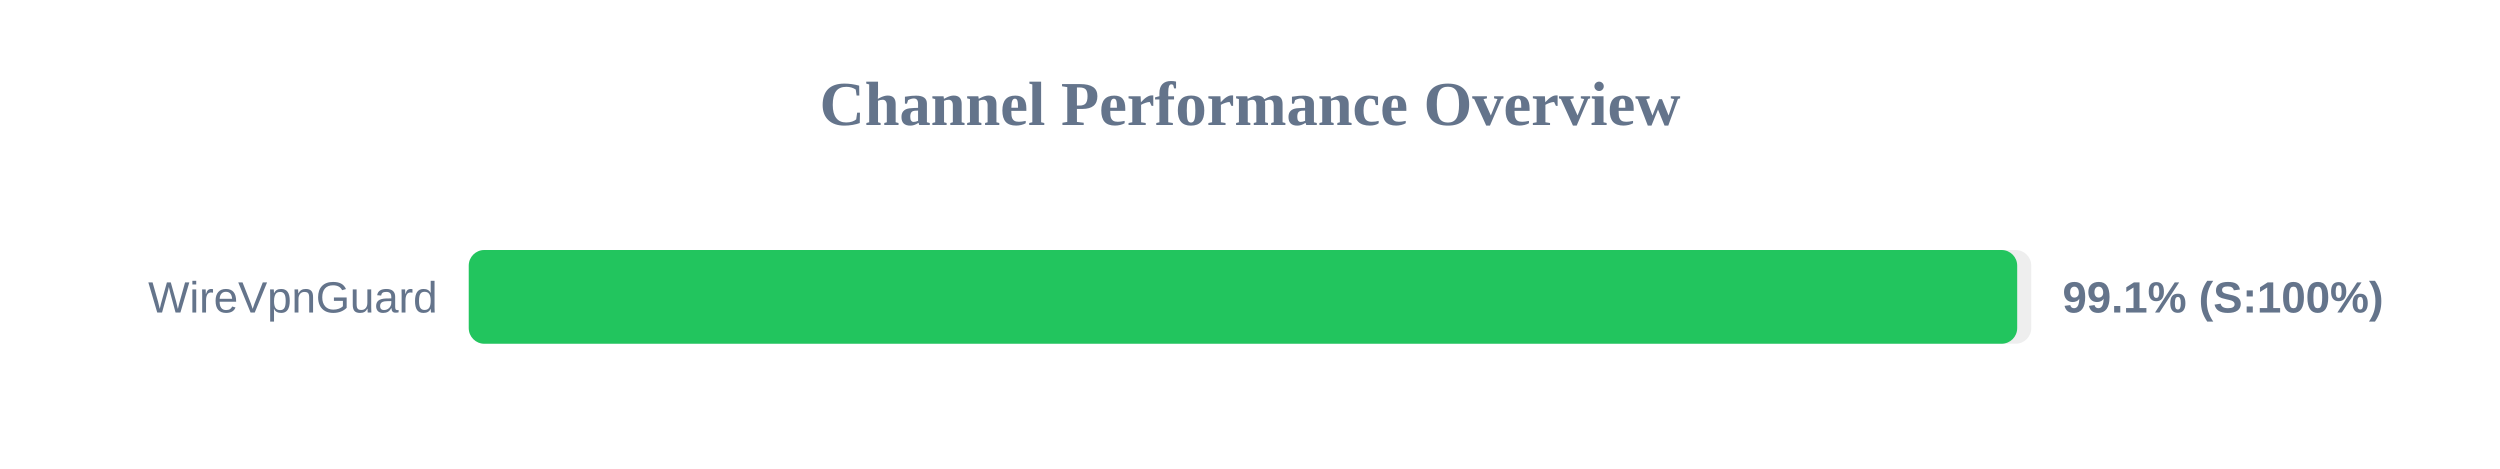
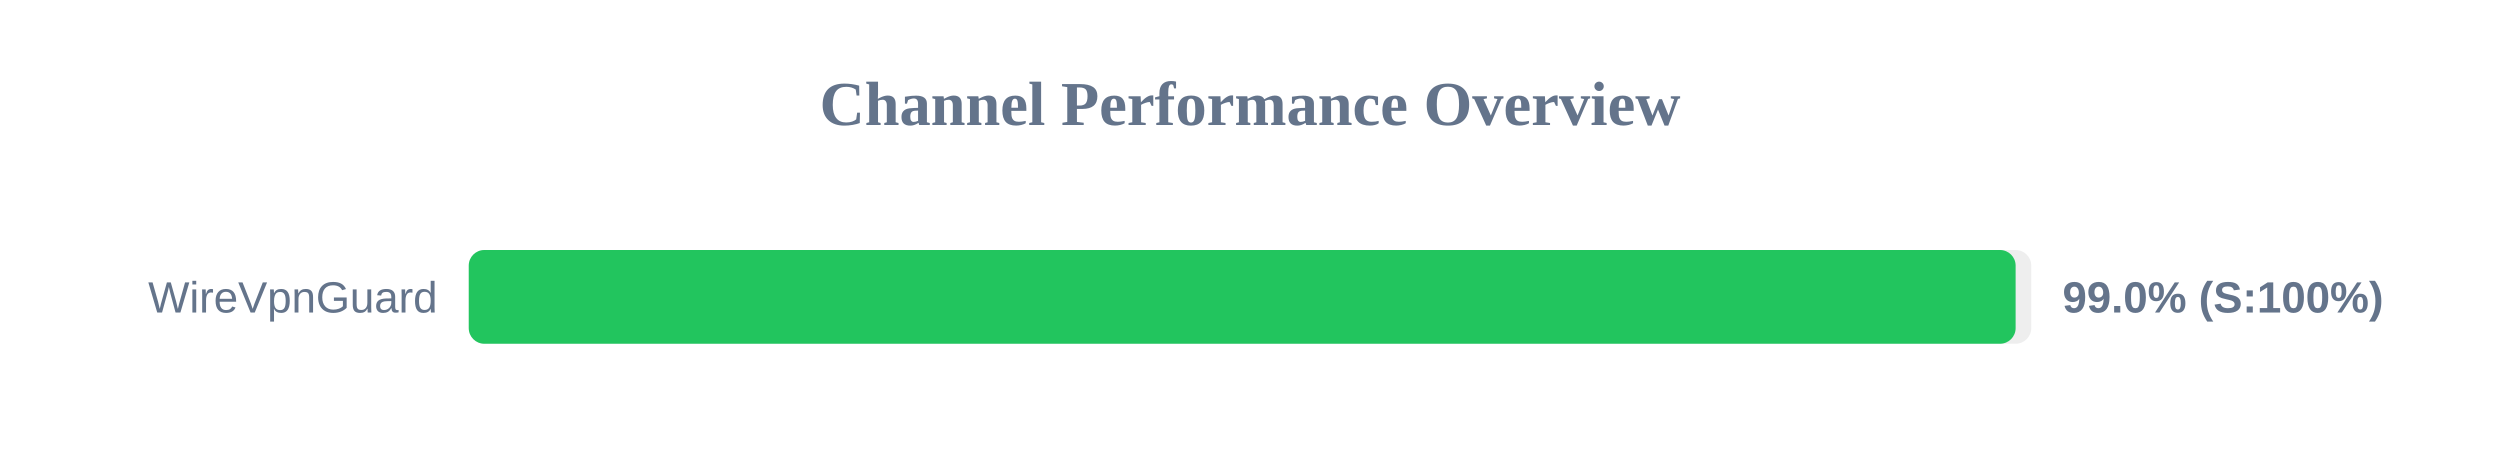
<svg xmlns="http://www.w3.org/2000/svg" width="800" height="150" version="1.1">
  <style>
        .row { font: 14px Arial; fill: #64748b; }
        .score { font: bold 14px Arial; fill: #64748b; }
    </style>
  <text x="400" y="40" text-anchor="middle" font-size="20px" font-weight="bold" fill="#64748b">Channel Performance Overview</text>
  <rect x="150" y="80" width="500" height="30" fill="#eee" rx="5" />
-   <rect x="150" y="80" width="495.5" height="30" fill="#22c55e" rx="5" />
+   <rect x="150" y="80" width="495.0" height="30" fill="#22c55e" rx="5" />
  <text x="140" y="100" text-anchor="end" class="row">WireVpnGuard</text>
-   <text x="660" y="100" text-anchor="start" class="score">99.1% (S:100%)</text>
+   <text x="660" y="100" text-anchor="start" class="score">99.0% (S:100%)</text>
</svg>
